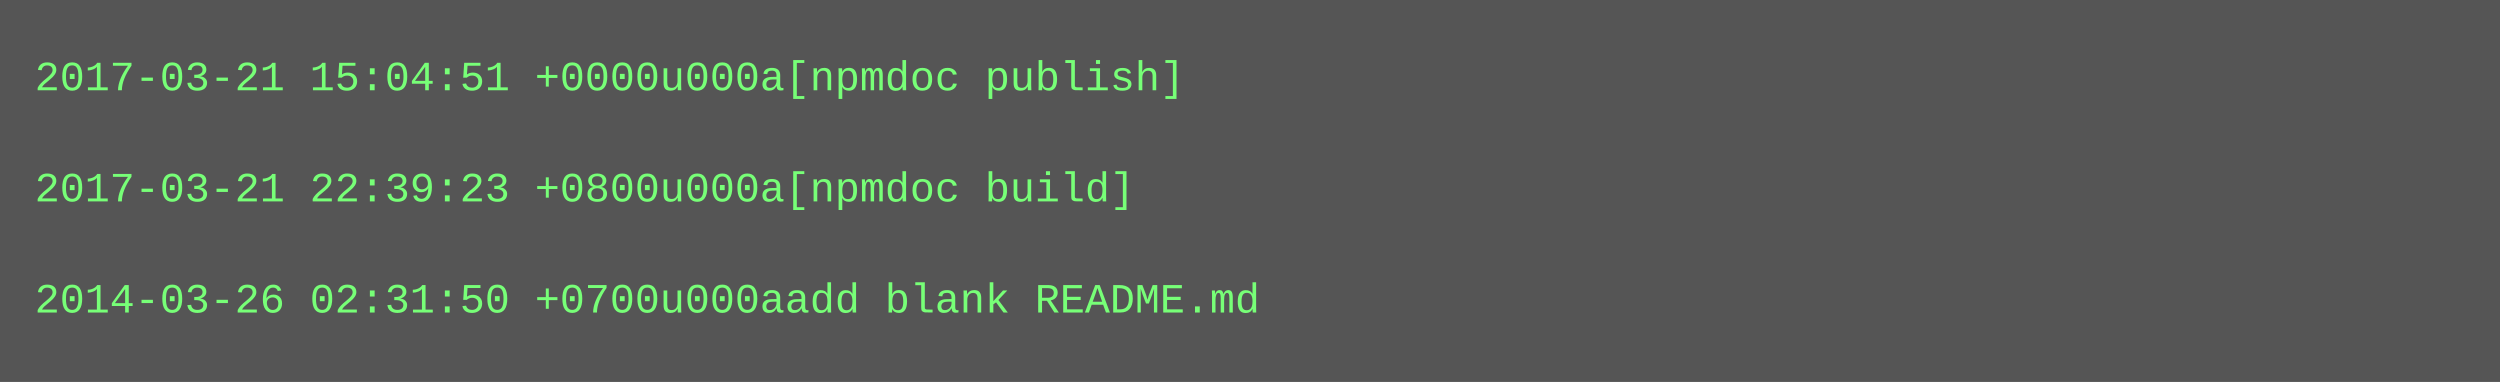
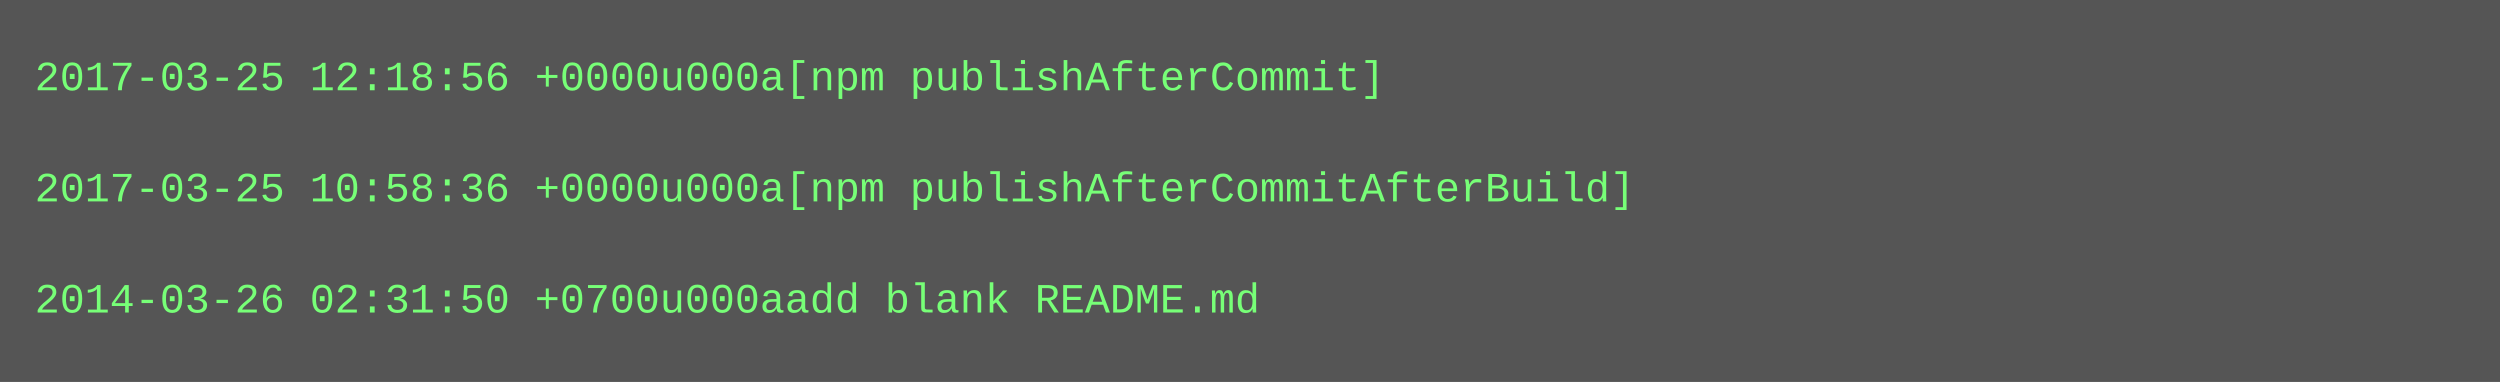
<svg xmlns="http://www.w3.org/2000/svg" height="110" width="720">
  <rect height="110" fill="#555" width="720" />
  <text fill="#7f7" font-family="Courier New" font-size="12" xml:space="preserve">
-     <tspan x="10" y="26">2017-03-21 15:04:51 +0000u000a[npmdoc publish]</tspan>
+     <tspan x="10" y="26">2017-03-25 12:18:56 +0000u000a[npm publishAfterCommit]</tspan>
    <tspan x="10" y="42" />
-     <tspan x="10" y="58">2017-03-21 22:39:23 +0800u000a[npmdoc build]</tspan>
+     <tspan x="10" y="58">2017-03-25 10:58:36 +0000u000a[npm publishAfterCommitAfterBuild]</tspan>
    <tspan x="10" y="74" />
    <tspan x="10" y="90">2014-03-26 02:31:50 +0700u000aadd blank README.md</tspan>
  </text>
</svg>
